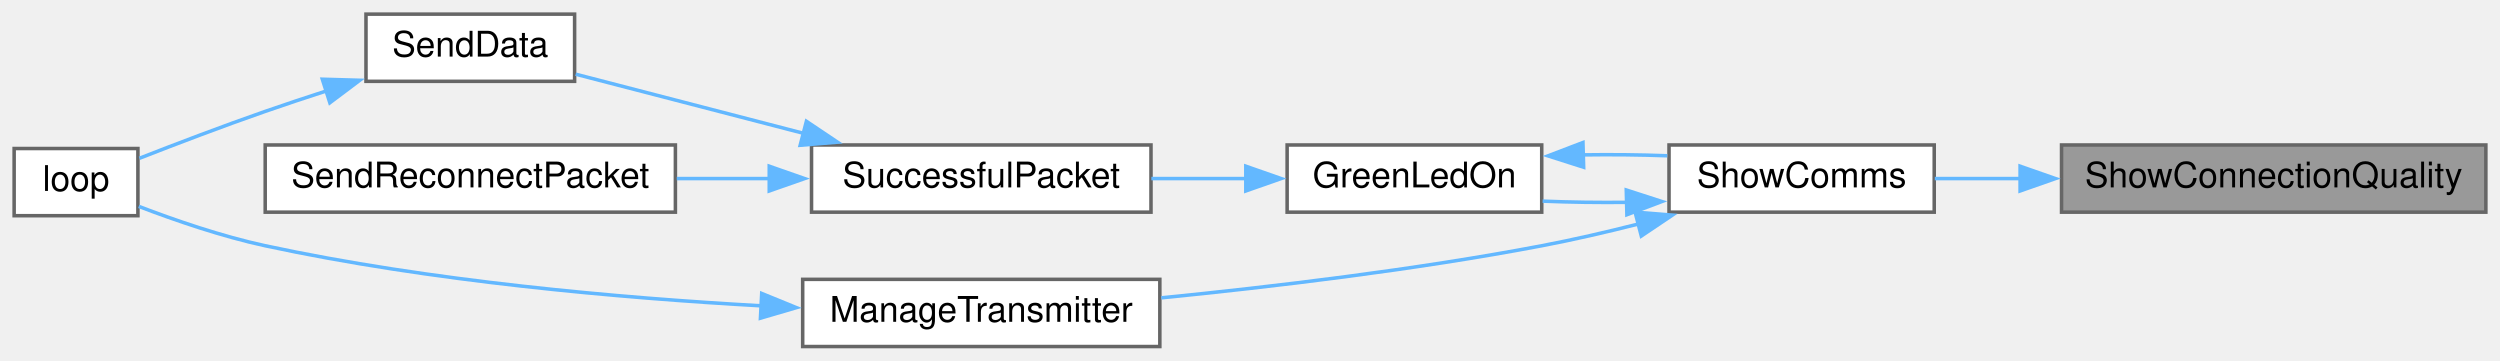
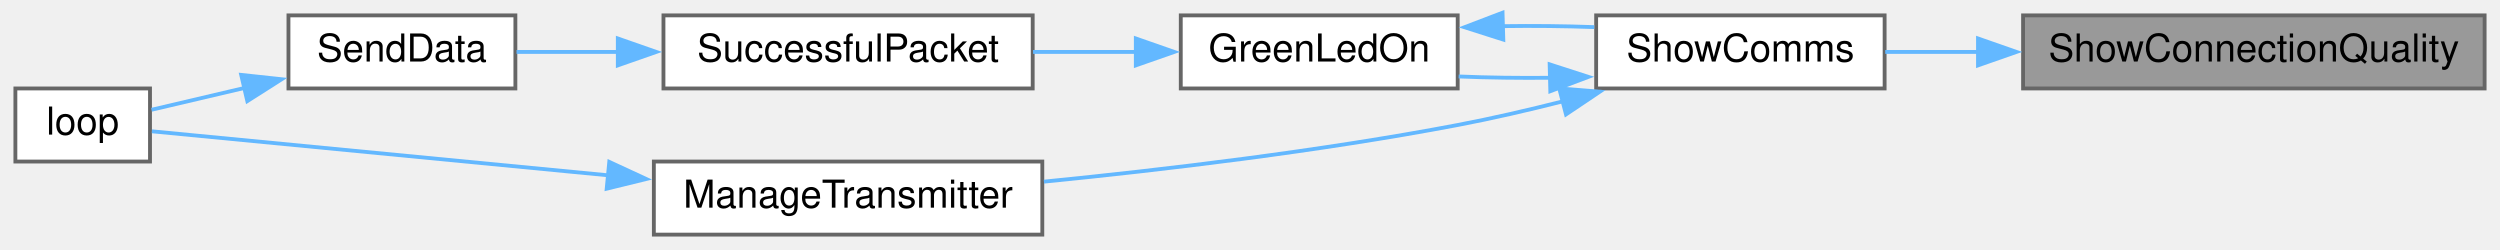
- <svg xmlns="http://www.w3.org/2000/svg" xmlns:xlink="http://www.w3.org/1999/xlink" width="707pt" height="102pt" viewBox="0.00 0.00 707.00 102.00">
-   <g id="graph0" class="graph" transform="scale(1 1) rotate(0) translate(4 98)">
+ <svg xmlns="http://www.w3.org/2000/svg" xmlns:xlink="http://www.w3.org/1999/xlink" width="650pt" height="65pt" viewBox="0.00 0.00 650.00 65.00">
+   <g id="graph0" class="graph" transform="scale(1 1) rotate(0) translate(4 61)">
    <g id="node1" class="node">
      <g id="a_node1">
        <a xlink:title=" ">
-           <polygon fill="#999999" stroke="#666666" points="699,-57 579,-57 579,-38 699,-38 699,-57" />
-           <text text-anchor="middle" x="639" y="-45" font-family="Helvetica,sans-Serif" font-size="10.00">ShowConnectionQuality</text>
+           <polygon fill="#999999" stroke="#666666" points="642,-57 522,-57 522,-38 642,-38 642,-57" />
+           <text text-anchor="middle" x="582" y="-45" font-family="Helvetica,sans-Serif" font-size="10.00">ShowConnectionQuality</text>
        </a>
      </g>
    </g>
    <g id="node2" class="node">
      <g id="a_node2">
        <a xlink:href="TransmitterCode_2src_2main_8cpp.html#a5d3a46c21927cf7a3031a1e68e0b7b48" target="_top" xlink:title="SHOW COMMS.">
-           <polygon fill="white" stroke="#666666" points="543,-57 468,-57 468,-38 543,-38 543,-57" />
-           <text text-anchor="middle" x="505.5" y="-45" font-family="Helvetica,sans-Serif" font-size="10.00">ShowComms</text>
+           <polygon fill="white" stroke="#666666" points="486,-57 411,-57 411,-38 486,-38 486,-57" />
+           <text text-anchor="middle" x="448.5" y="-45" font-family="Helvetica,sans-Serif" font-size="10.00">ShowComms</text>
        </a>
      </g>
    </g>
    <g id="edge1" class="edge">
-       <path fill="none" stroke="#63b8ff" d="M567.38,-47.5C559.02,-47.5 550.76,-47.5 543.16,-47.5" />
-       <polygon fill="#63b8ff" stroke="#63b8ff" points="567.28,-51 577.28,-47.5 567.28,-44 567.28,-51" />
+       <path fill="none" stroke="#63b8ff" d="M510.38,-47.5C502.02,-47.5 493.76,-47.5 486.16,-47.5" />
+       <polygon fill="#63b8ff" stroke="#63b8ff" points="510.28,-51 520.28,-47.5 510.28,-44 510.28,-51" />
    </g>
    <g id="node3" class="node">
      <g id="a_node3">
        <a xlink:href="TransmitterCode_2src_2main_8cpp.html#a62e53eb9359c32b666e3386d62c57037" target="_top" xlink:title=" ">
-           <polygon fill="white" stroke="#666666" points="432,-57 360,-57 360,-38 432,-38 432,-57" />
-           <text text-anchor="middle" x="396" y="-45" font-family="Helvetica,sans-Serif" font-size="10.00">GreenLedOn</text>
+           <polygon fill="white" stroke="#666666" points="375,-57 303,-57 303,-38 375,-38 375,-57" />
+           <text text-anchor="middle" x="339" y="-45" font-family="Helvetica,sans-Serif" font-size="10.00">GreenLedOn</text>
        </a>
      </g>
    </g>
    <g id="edge2" class="edge">
-       <path fill="none" stroke="#63b8ff" d="M456.27,-40.78C448.18,-40.69 439.93,-40.8 432.25,-41.12" />
-       <polygon fill="#63b8ff" stroke="#63b8ff" points="455.91,-44.27 465.99,-41.01 456.08,-37.28 455.91,-44.27" />
+       <path fill="none" stroke="#63b8ff" d="M399.27,-40.78C391.18,-40.69 382.93,-40.8 375.25,-41.12" />
+       <polygon fill="#63b8ff" stroke="#63b8ff" points="398.91,-44.27 408.99,-41.01 399.08,-37.28 398.91,-44.27" />
    </g>
-     <g id="node8" class="node">
-       <g id="a_node8">
+     <g id="node7" class="node">
+       <g id="a_node7">
        <a xlink:href="TransmitterCode_2src_2main_8cpp.html#a558ea014e230b7caa54ce5a37ad29b22" target="_top" xlink:title=" ">
-           <polygon fill="white" stroke="#666666" points="324,-19 223,-19 223,0 324,0 324,-19" />
-           <text text-anchor="middle" x="273.5" y="-7" font-family="Helvetica,sans-Serif" font-size="10.00">ManageTransmitter</text>
+           <polygon fill="white" stroke="#666666" points="267,-19 166,-19 166,0 267,0 267,-19" />
+           <text text-anchor="middle" x="216.5" y="-7" font-family="Helvetica,sans-Serif" font-size="10.00">ManageTransmitter</text>
        </a>
      </g>
    </g>
-     <g id="edge8" class="edge">
-       <path fill="none" stroke="#63b8ff" d="M459.32,-34.65C450.32,-32.37 440.9,-30.19 432,-28.5 396.29,-21.7 355.53,-16.86 324.42,-13.77" />
-       <polygon fill="#63b8ff" stroke="#63b8ff" points="458.4,-38.02 468.96,-37.16 460.16,-31.25 458.4,-38.02" />
+     <g id="edge7" class="edge">
+       <path fill="none" stroke="#63b8ff" d="M402.32,-34.65C393.32,-32.37 383.9,-30.19 375,-28.5 339.29,-21.7 298.53,-16.86 267.42,-13.77" />
+       <polygon fill="#63b8ff" stroke="#63b8ff" points="401.4,-38.02 411.96,-37.16 403.16,-31.25 401.4,-38.02" />
    </g>
    <g id="edge3" class="edge">
-       <path fill="none" stroke="#63b8ff" d="M443.69,-54.2C451.66,-54.32 459.83,-54.23 467.5,-53.95" />
-       <polygon fill="#63b8ff" stroke="#63b8ff" points="443.86,-50.7 433.76,-53.92 443.66,-57.7 443.86,-50.7" />
+       <path fill="none" stroke="#63b8ff" d="M386.69,-54.2C394.66,-54.32 402.83,-54.23 410.5,-53.95" />
+       <polygon fill="#63b8ff" stroke="#63b8ff" points="386.86,-50.7 376.76,-53.92 386.66,-57.7 386.86,-50.7" />
    </g>
    <g id="node4" class="node">
      <g id="a_node4">
        <a xlink:href="TransmitterCode_2src_2main_8cpp.html#a1c11bb6771548de7d96723045b922620" target="_top" xlink:title=" ">
-           <polygon fill="white" stroke="#666666" points="321.5,-57 225.5,-57 225.5,-38 321.5,-38 321.5,-57" />
-           <text text-anchor="middle" x="273.5" y="-45" font-family="Helvetica,sans-Serif" font-size="10.00">SuccessfulPacket</text>
+           <polygon fill="white" stroke="#666666" points="264.5,-57 168.5,-57 168.5,-38 264.5,-38 264.5,-57" />
+           <text text-anchor="middle" x="216.5" y="-45" font-family="Helvetica,sans-Serif" font-size="10.00">SuccessfulPacket</text>
        </a>
      </g>
    </g>
    <g id="edge4" class="edge">
-       <path fill="none" stroke="#63b8ff" d="M348.52,-47.5C339.69,-47.5 330.45,-47.5 321.6,-47.5" />
-       <polygon fill="#63b8ff" stroke="#63b8ff" points="348.31,-51 358.31,-47.5 348.31,-44 348.31,-51" />
+       <path fill="none" stroke="#63b8ff" d="M291.52,-47.5C282.69,-47.5 273.45,-47.5 264.6,-47.5" />
+       <polygon fill="#63b8ff" stroke="#63b8ff" points="291.31,-51 301.31,-47.5 291.31,-44 291.31,-51" />
    </g>
    <g id="node5" class="node">
      <g id="a_node5">
        <a xlink:href="TransmitterCode_2src_2main_8cpp.html#a049bfb836e7aa4a3a48a1a4bd225fafc" target="_top" xlink:title=" ">
-           <polygon fill="white" stroke="#666666" points="158.5,-94 99.5,-94 99.5,-75 158.5,-75 158.5,-94" />
-           <text text-anchor="middle" x="129" y="-82" font-family="Helvetica,sans-Serif" font-size="10.00">SendData</text>
+           <polygon fill="white" stroke="#666666" points="130,-57 71,-57 71,-38 130,-38 130,-57" />
+           <text text-anchor="middle" x="100.5" y="-45" font-family="Helvetica,sans-Serif" font-size="10.00">SendData</text>
        </a>
      </g>
    </g>
    <g id="edge5" class="edge">
-       <path fill="none" stroke="#63b8ff" d="M223.37,-60.26C201.83,-65.85 177.31,-72.22 158.79,-77.02" />
-       <polygon fill="#63b8ff" stroke="#63b8ff" points="224.05,-63.7 232.85,-57.8 222.29,-56.92 224.05,-63.7" />
-     </g>
-     <g id="node7" class="node">
-       <g id="a_node7">
-         <a xlink:href="TransmitterCode_2src_2main_8cpp.html#a6cb98c5fc86abe29731051eabf9055de" target="_top" xlink:title=" ">
-           <polygon fill="white" stroke="#666666" points="187,-57 71,-57 71,-38 187,-38 187,-57" />
-           <text text-anchor="middle" x="129" y="-45" font-family="Helvetica,sans-Serif" font-size="10.00">SendReconnectPacket</text>
-         </a>
-       </g>
-     </g>
-     <g id="edge7" class="edge">
-       <path fill="none" stroke="#63b8ff" d="M213.78,-47.5C205.06,-47.5 196.09,-47.5 187.39,-47.5" />
-       <polygon fill="#63b8ff" stroke="#63b8ff" points="213.54,-51 223.54,-47.5 213.54,-44 213.54,-51" />
+       <path fill="none" stroke="#63b8ff" d="M156.9,-47.5C147.65,-47.5 138.46,-47.5 130.3,-47.5" />
+       <polygon fill="#63b8ff" stroke="#63b8ff" points="156.63,-51 166.63,-47.5 156.63,-44 156.63,-51" />
    </g>
    <g id="node6" class="node">
      <g id="a_node6">
        <a xlink:href="TransmitterCode_2src_2main_8cpp.html#ad3cb30894c94eb016e98bdcaa899ac86" target="_top" xlink:title=" ">
-           <polygon fill="white" stroke="#666666" points="35,-56 0,-56 0,-37 35,-37 35,-56" />
-           <text text-anchor="middle" x="17.5" y="-44" font-family="Helvetica,sans-Serif" font-size="10.00">loop</text>
+           <polygon fill="white" stroke="#666666" points="35,-38 0,-38 0,-19 35,-19 35,-38" />
+           <text text-anchor="middle" x="17.5" y="-26" font-family="Helvetica,sans-Serif" font-size="10.00">loop</text>
        </a>
      </g>
    </g>
    <g id="edge6" class="edge">
-       <path fill="none" stroke="#63b8ff" d="M88.25,-72.27C82.44,-70.39 76.55,-68.43 71,-66.5 59.02,-62.33 45.67,-57.24 35.43,-53.24" />
-       <polygon fill="#63b8ff" stroke="#63b8ff" points="87.15,-75.6 97.75,-75.3 89.28,-68.93 87.15,-75.6" />
+       <path fill="none" stroke="#63b8ff" d="M59.63,-38.15C51.08,-36.14 42.5,-34.13 35.4,-32.46" />
+       <polygon fill="#63b8ff" stroke="#63b8ff" points="58.71,-41.53 69.24,-40.4 60.3,-34.71 58.71,-41.53" />
    </g>
-     <g id="edge9" class="edge">
-       <path fill="none" stroke="#63b8ff" d="M211.49,-11.5C171.23,-13.74 117.53,-18.48 71,-28.5 58.75,-31.14 45.41,-35.74 35.24,-39.63" />
-       <polygon fill="#63b8ff" stroke="#63b8ff" points="211.41,-15.01 221.22,-11 211.05,-8.02 211.41,-15.01" />
+     <g id="edge8" class="edge">
+       <path fill="none" stroke="#63b8ff" d="M154.21,-15.41C113.02,-19.38 61.64,-24.34 35.5,-26.86" />
+       <polygon fill="#63b8ff" stroke="#63b8ff" points="154.41,-18.91 164.03,-14.46 153.74,-11.94 154.41,-18.91" />
    </g>
  </g>
</svg>
